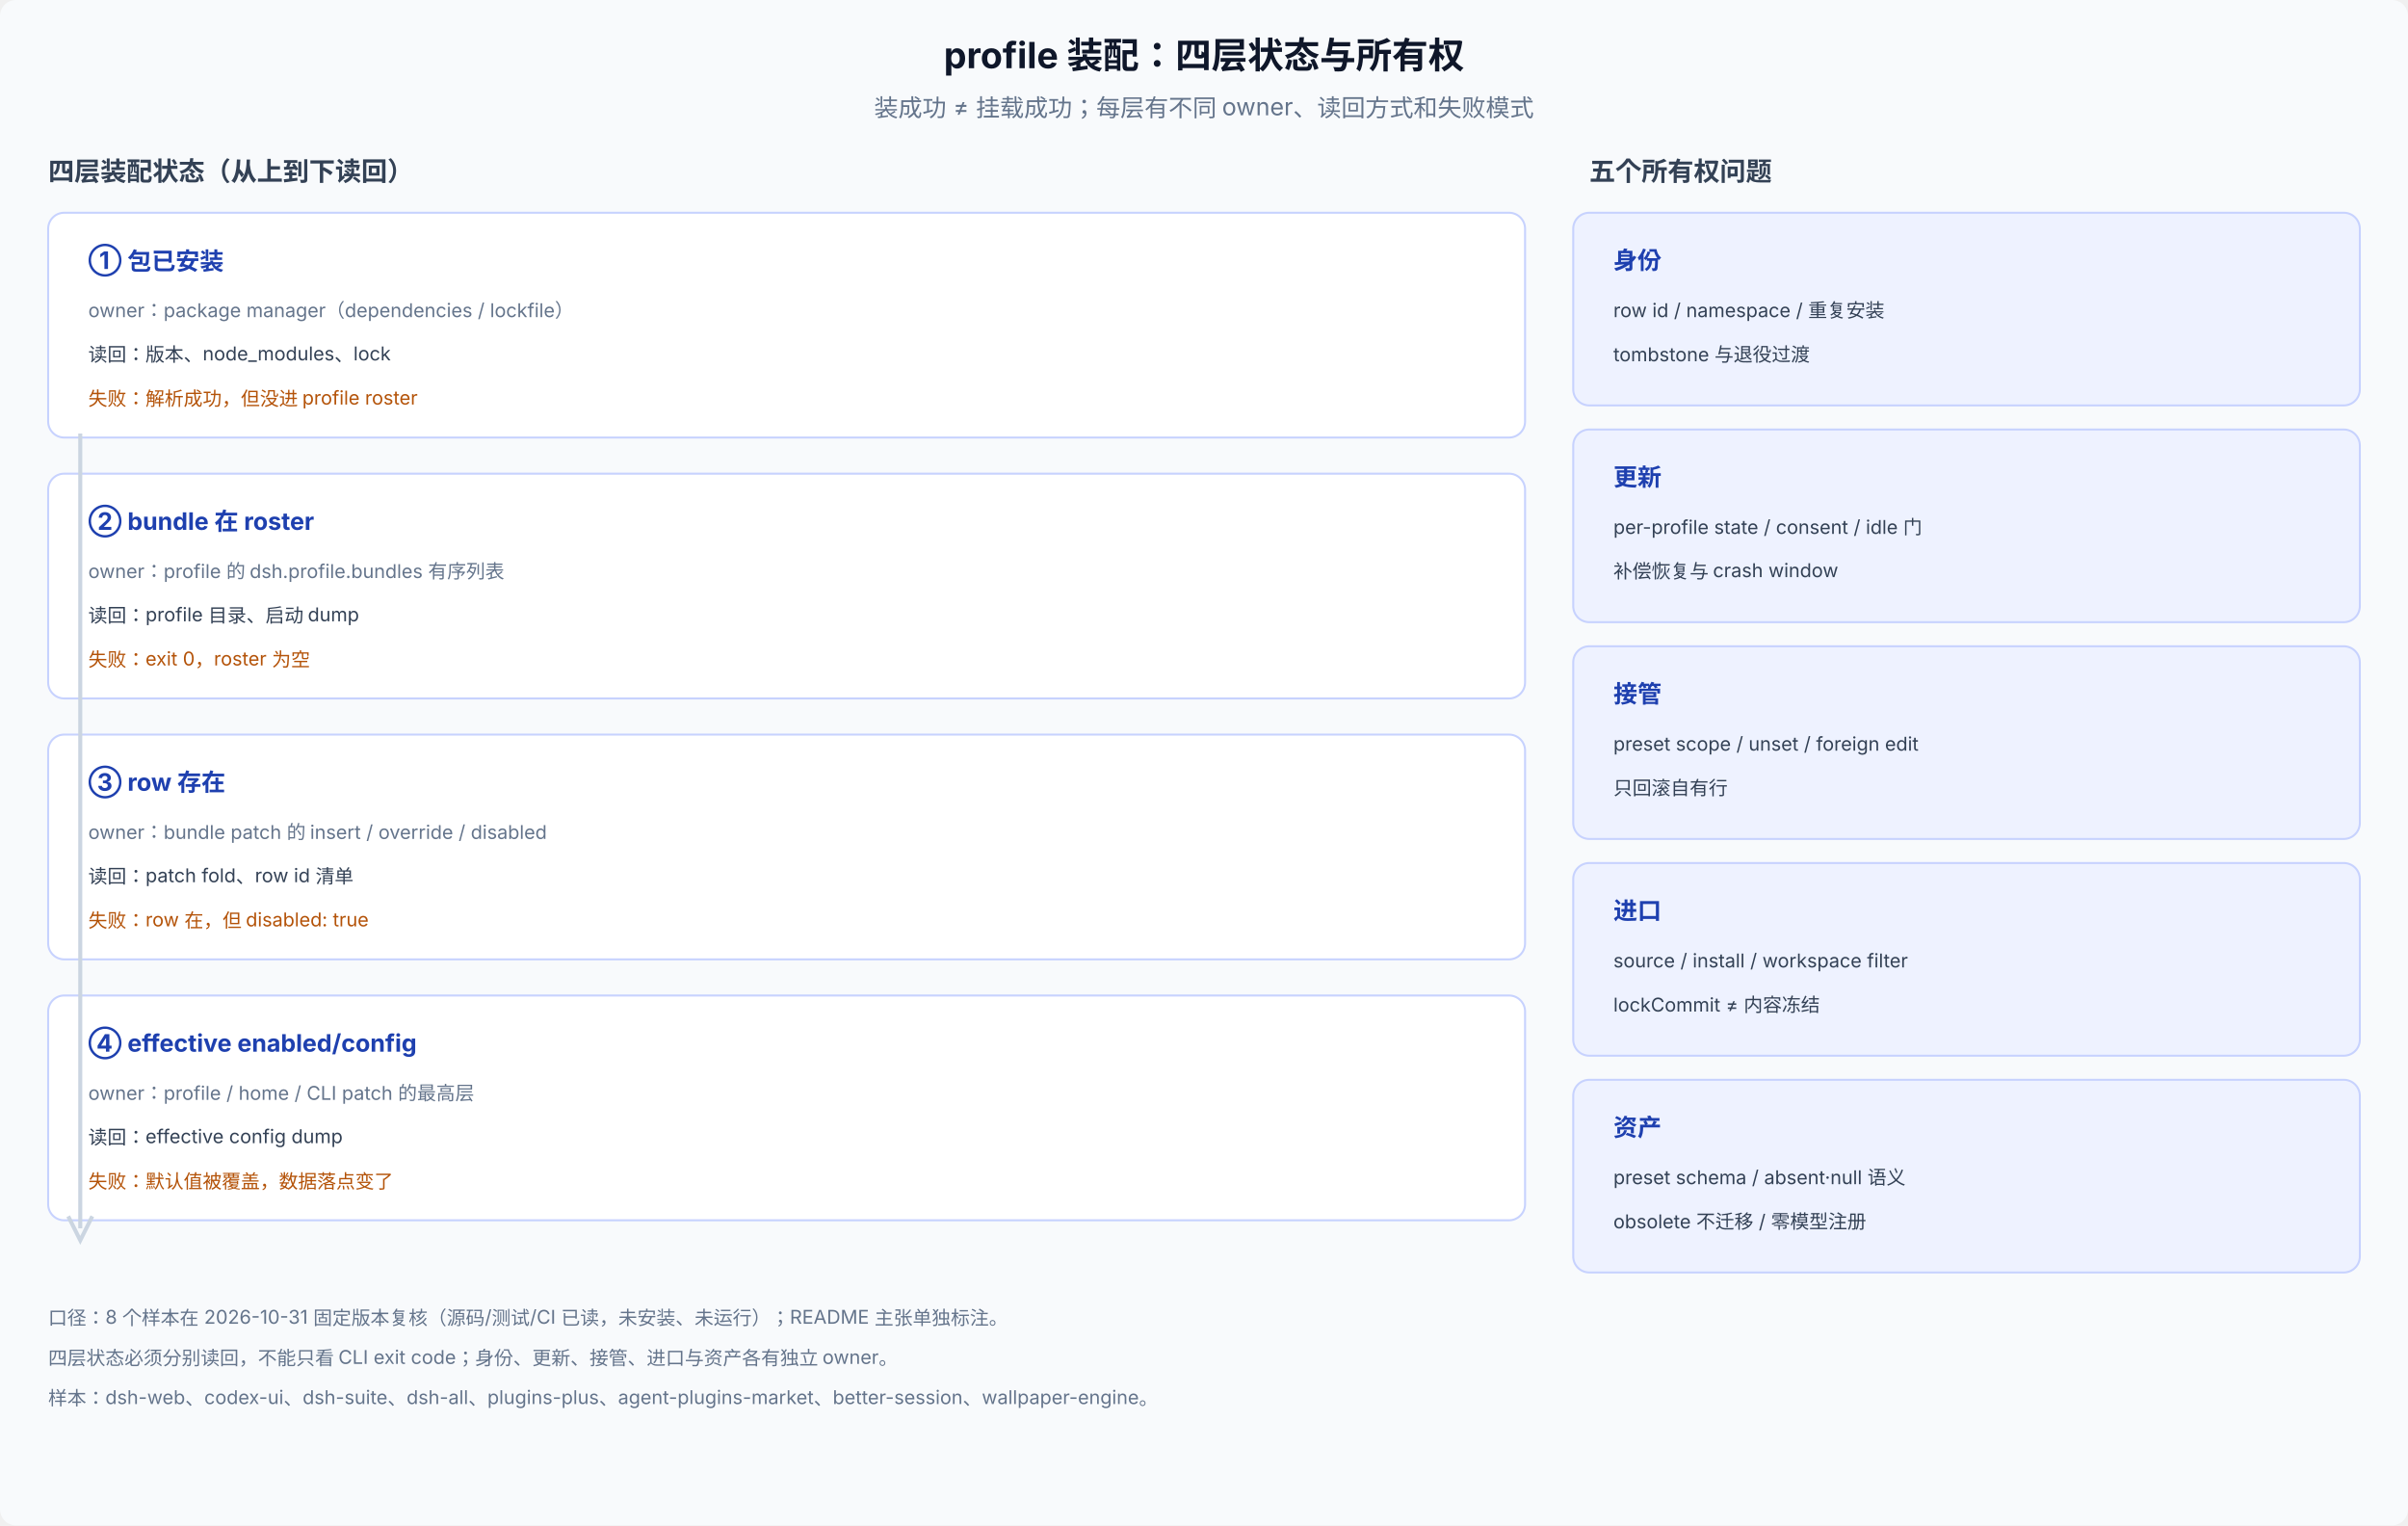
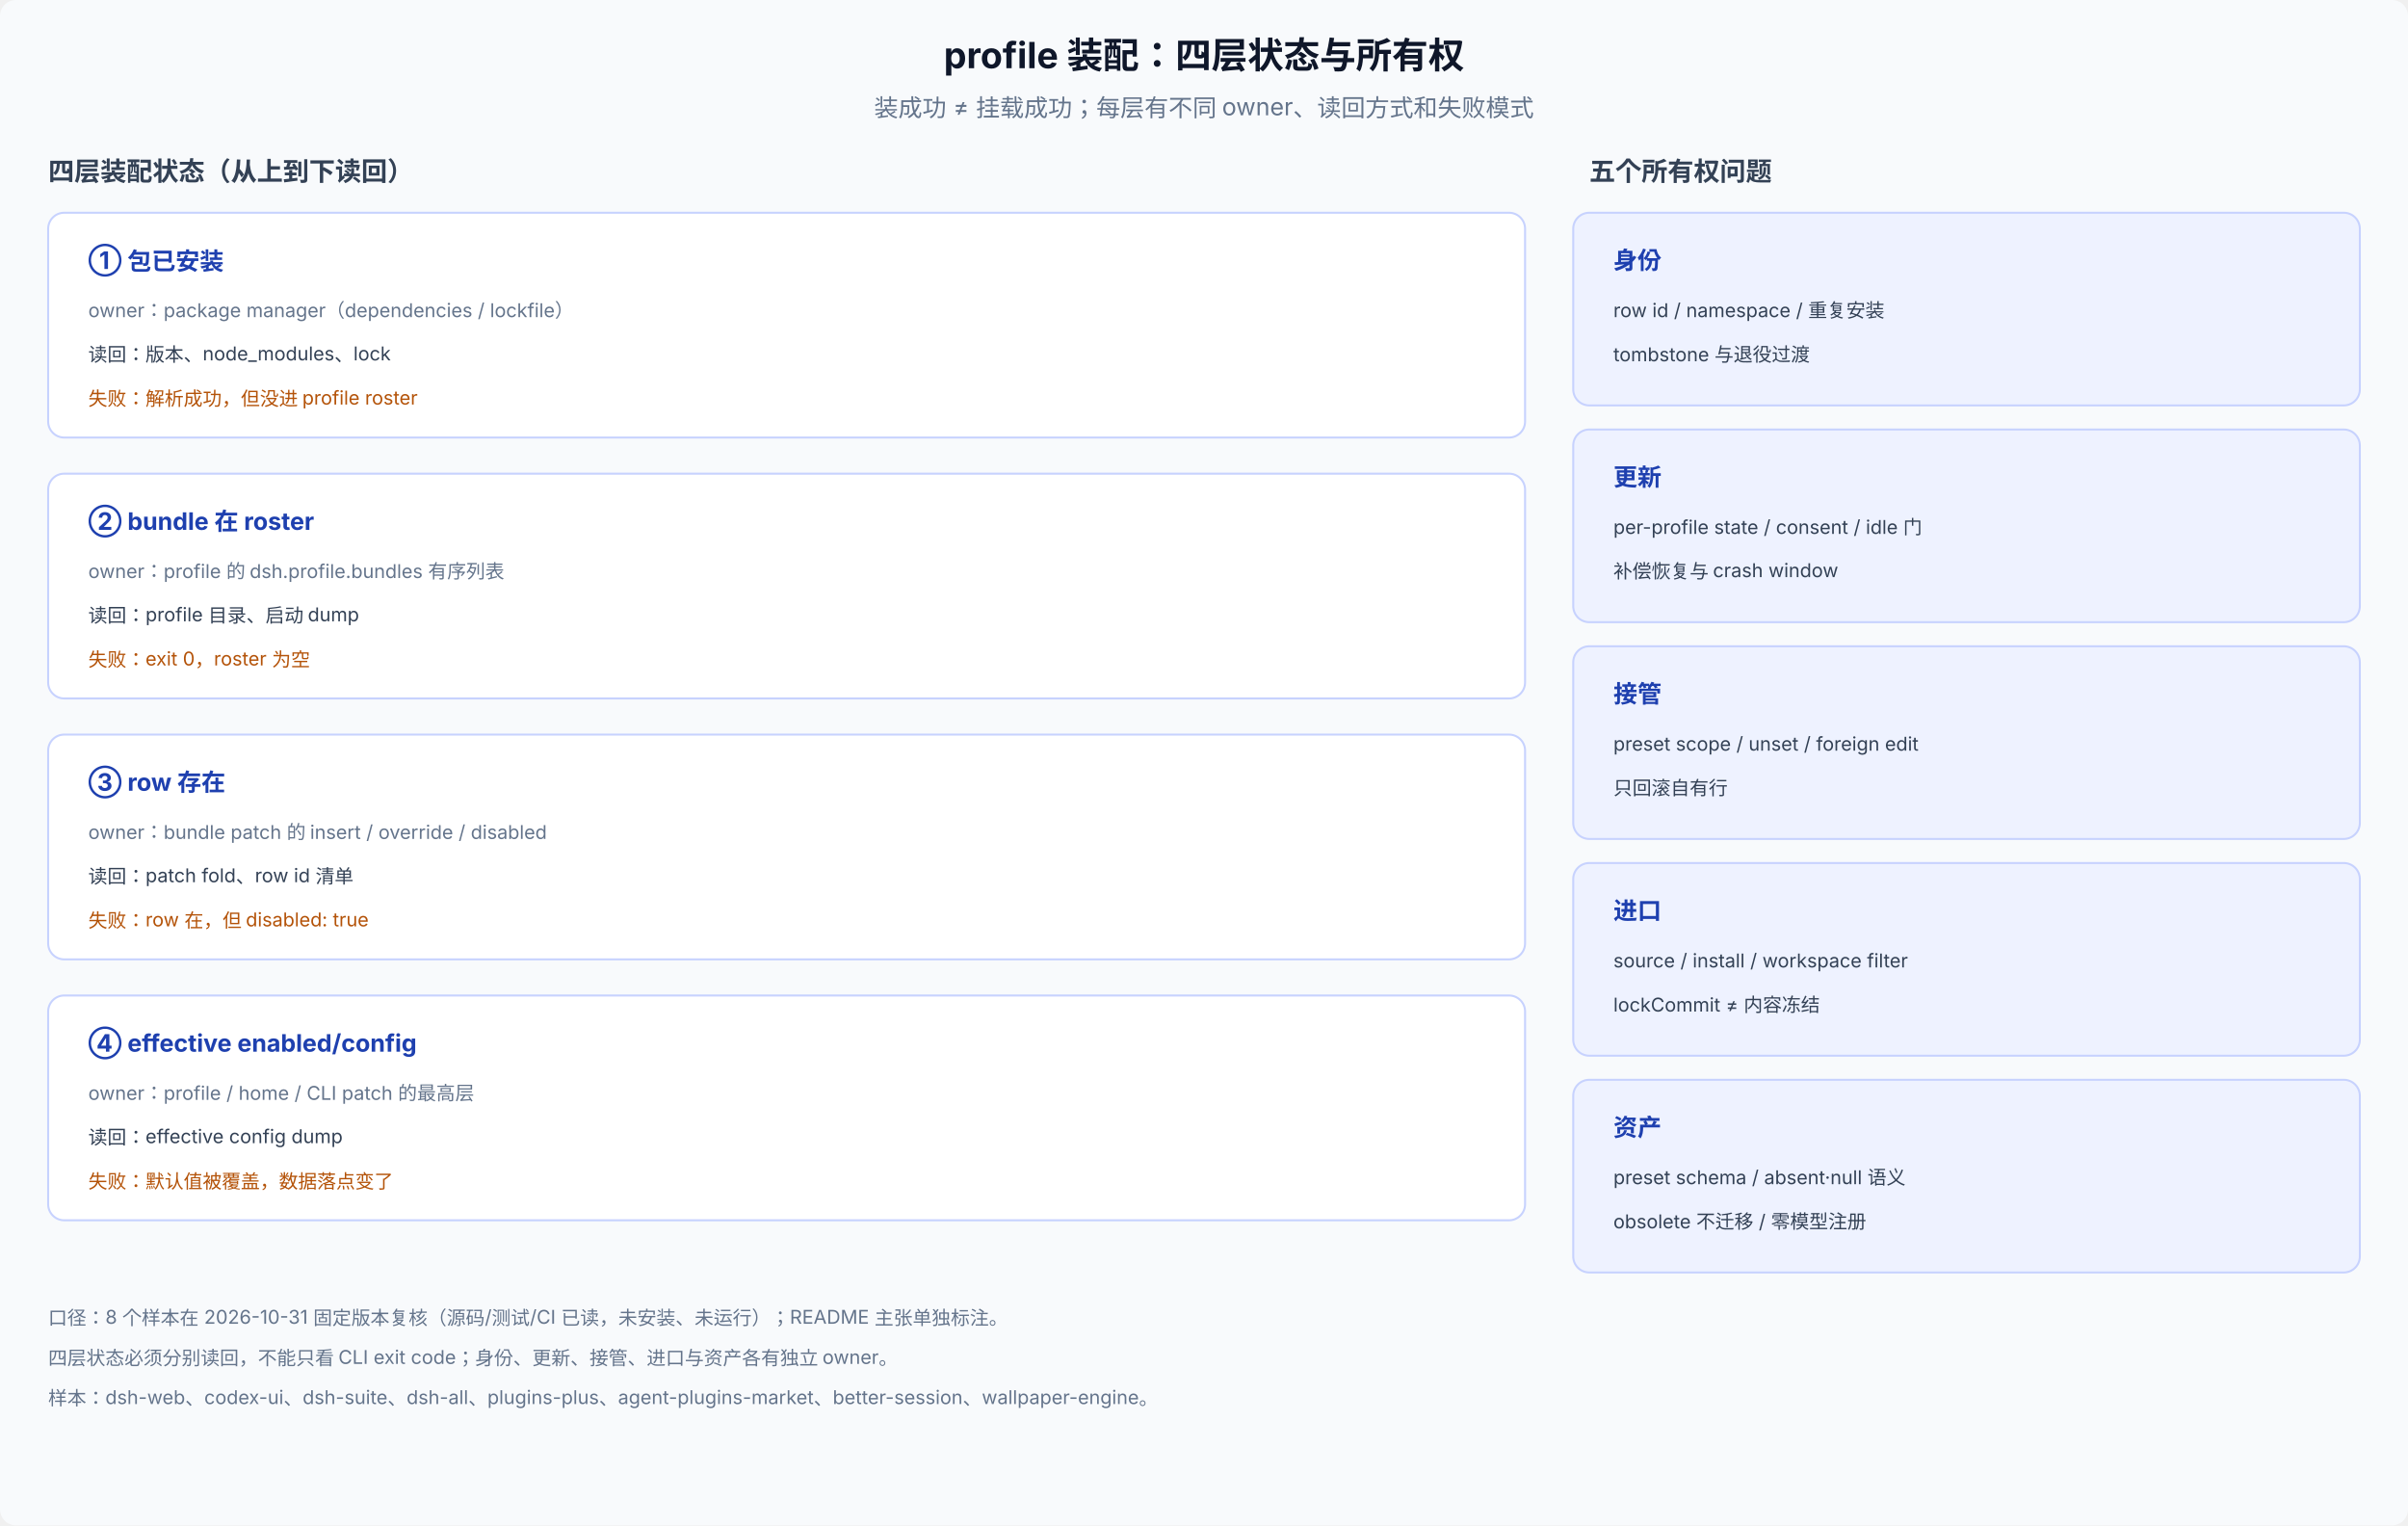
<svg xmlns="http://www.w3.org/2000/svg" viewBox="0 0 1200 760" width="1200" height="760" font-family="system-ui, -apple-system, 'PingFang SC', 'Noto Sans SC', sans-serif" font-size="12">
  <rect width="1200" height="760" rx="8" fill="#f8fafc" />
  <text x="600" y="34" text-anchor="middle" font-size="18" font-weight="700" fill="#0f172a">profile 装配：四层状态与所有权</text>
  <text x="600" y="58" text-anchor="middle" fill="#64748b">装成功 ≠ 挂载成功；每层有不同 owner、读回方式和失败模式</text>
  <text x="24" y="90" font-size="13" font-weight="700" fill="#334155">四层装配状态（从上到下读回）</text>
  <rect x="24" y="106" width="736" height="112" rx="8" fill="#ffffff" stroke="#c7d2fe" />
  <text x="44" y="134" font-size="12" font-weight="700" fill="#1e40af">① 包已安装</text>
  <text x="44" y="158" font-size="9.5" fill="#64748b">owner：package manager（dependencies / lockfile）</text>
  <text x="44" y="180" font-size="9.5" fill="#334155">读回：版本、node_modules、lock</text>
  <text x="44" y="202" font-size="9.5" fill="#b45309">失败：解析成功，但没进 profile roster</text>
  <rect x="24" y="236" width="736" height="112" rx="8" fill="#ffffff" stroke="#c7d2fe" />
  <text x="44" y="264" font-size="12" font-weight="700" fill="#1e40af">② bundle 在 roster</text>
  <text x="44" y="288" font-size="9.5" fill="#64748b">owner：profile 的 dsh.profile.bundles 有序列表</text>
  <text x="44" y="310" font-size="9.5" fill="#334155">读回：profile 目录、启动 dump</text>
  <text x="44" y="332" font-size="9.5" fill="#b45309">失败：exit 0，roster 为空</text>
  <rect x="24" y="366" width="736" height="112" rx="8" fill="#ffffff" stroke="#c7d2fe" />
  <text x="44" y="394" font-size="12" font-weight="700" fill="#1e40af">③ row 存在</text>
  <text x="44" y="418" font-size="9.5" fill="#64748b">owner：bundle patch 的 insert / override / disabled</text>
  <text x="44" y="440" font-size="9.5" fill="#334155">读回：patch fold、row id 清单</text>
  <text x="44" y="462" font-size="9.5" fill="#b45309">失败：row 在，但 disabled: true</text>
  <rect x="24" y="496" width="736" height="112" rx="8" fill="#ffffff" stroke="#c7d2fe" />
  <text x="44" y="524" font-size="12" font-weight="700" fill="#1e40af">④ effective enabled/config</text>
  <text x="44" y="548" font-size="9.5" fill="#64748b">owner：profile / home / CLI patch 的最高层</text>
  <text x="44" y="570" font-size="9.5" fill="#334155">读回：effective config dump</text>
  <text x="44" y="592" font-size="9.5" fill="#b45309">失败：默认值被覆盖，数据落点变了</text>
-   <path d="M 40 216 L 40 612" stroke="#cbd5e1" stroke-width="2" fill="none" />
-   <path d="M 34 606 L 40 618 L 46 606" stroke="#cbd5e1" stroke-width="2" fill="none" />
  <text x="792" y="90" font-size="13" font-weight="700" fill="#334155">五个所有权问题</text>
  <rect x="784" y="106" width="392" height="96" rx="8" fill="#eef2ff" stroke="#c7d2fe" />
  <text x="804" y="134" font-size="12" font-weight="700" fill="#1e40af">身份</text>
  <text x="804" y="158" font-size="9.5" fill="#334155">row id / namespace / 重复安装</text>
  <text x="804" y="180" font-size="9.5" fill="#334155">tombstone 与退役过渡</text>
  <rect x="784" y="214" width="392" height="96" rx="8" fill="#eef2ff" stroke="#c7d2fe" />
  <text x="804" y="242" font-size="12" font-weight="700" fill="#1e40af">更新</text>
  <text x="804" y="266" font-size="9.5" fill="#334155">per-profile state / consent / idle 门</text>
  <text x="804" y="288" font-size="9.5" fill="#334155">补偿恢复与 crash window</text>
  <rect x="784" y="322" width="392" height="96" rx="8" fill="#eef2ff" stroke="#c7d2fe" />
  <text x="804" y="350" font-size="12" font-weight="700" fill="#1e40af">接管</text>
  <text x="804" y="374" font-size="9.5" fill="#334155">preset scope / unset / foreign edit</text>
  <text x="804" y="396" font-size="9.5" fill="#334155">只回滚自有行</text>
  <rect x="784" y="430" width="392" height="96" rx="8" fill="#eef2ff" stroke="#c7d2fe" />
  <text x="804" y="458" font-size="12" font-weight="700" fill="#1e40af">进口</text>
  <text x="804" y="482" font-size="9.5" fill="#334155">source / install / workspace filter</text>
  <text x="804" y="504" font-size="9.5" fill="#334155">lockCommit ≠ 内容冻结</text>
  <rect x="784" y="538" width="392" height="96" rx="8" fill="#eef2ff" stroke="#c7d2fe" />
  <text x="804" y="566" font-size="12" font-weight="700" fill="#1e40af">资产</text>
  <text x="804" y="590" font-size="9.5" fill="#334155">preset schema / absent·null 语义</text>
  <text x="804" y="612" font-size="9.5" fill="#334155">obsolete 不迁移 / 零模型注册</text>
  <text x="24" y="660" font-size="9.5" fill="#64748b">口径：8 个样本在 2026-10-31 固定版本复核（源码/测试/CI 已读，未安装、未运行）；README 主张单独标注。</text>
  <text x="24" y="680" font-size="9.5" fill="#64748b">四层状态必须分别读回，不能只看 CLI exit code；身份、更新、接管、进口与资产各有独立 owner。</text>
  <text x="24" y="700" font-size="9.5" fill="#64748b">样本：dsh-web、codex-ui、dsh-suite、dsh-all、plugins-plus、agent-plugins-market、better-session、wallpaper-engine。</text>
</svg>
